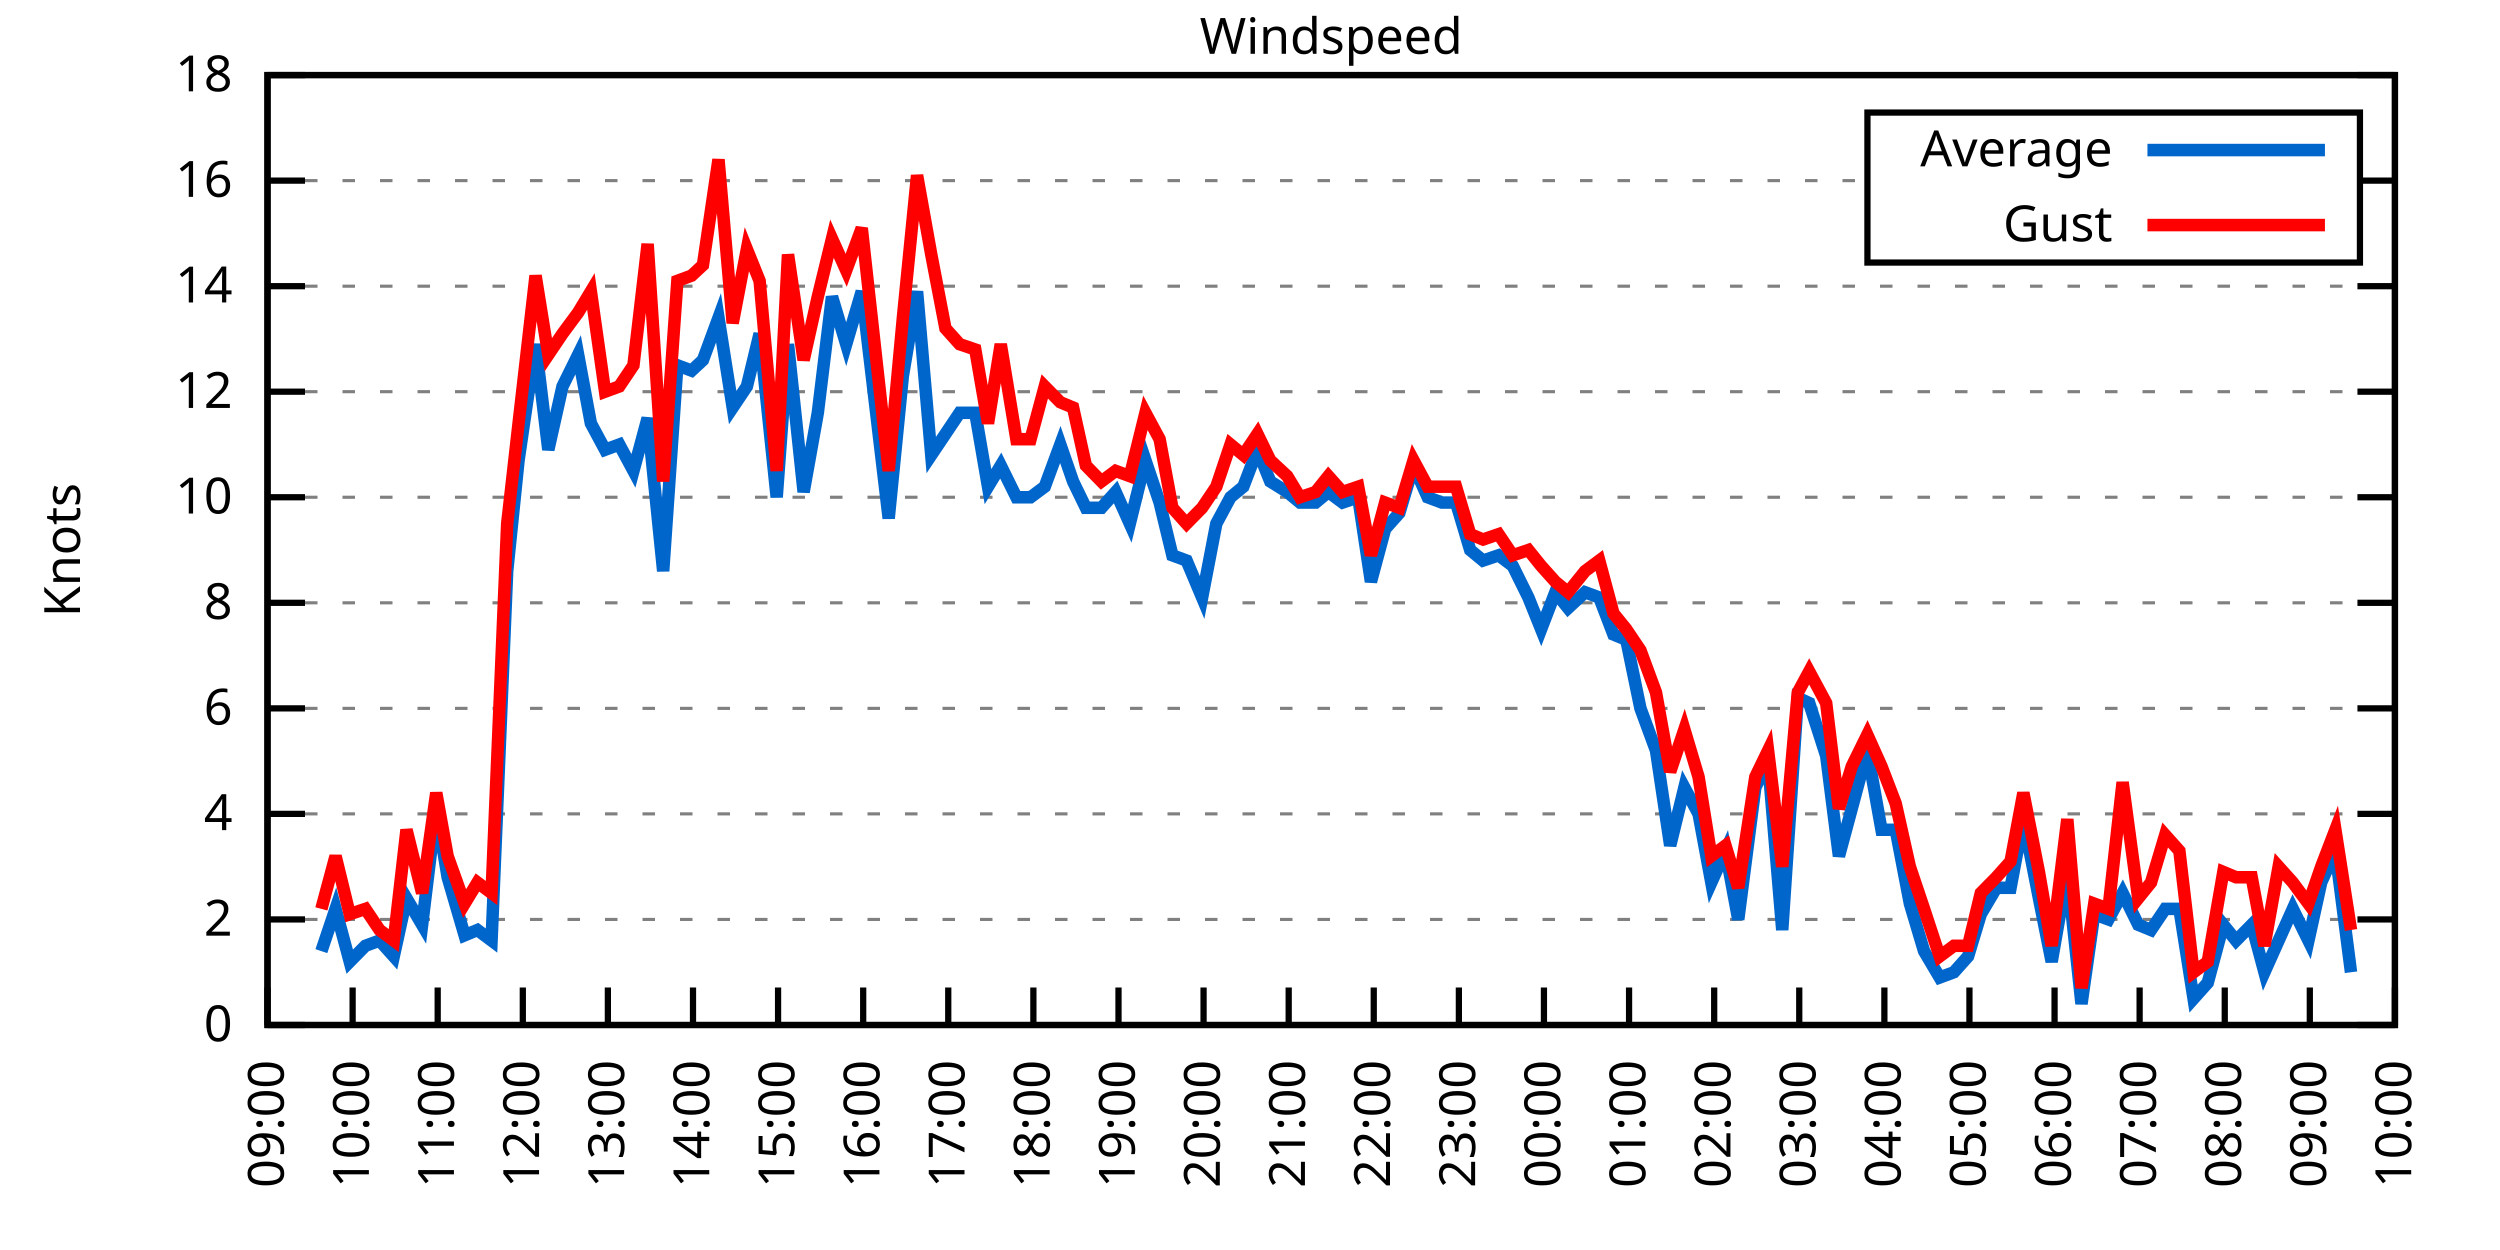
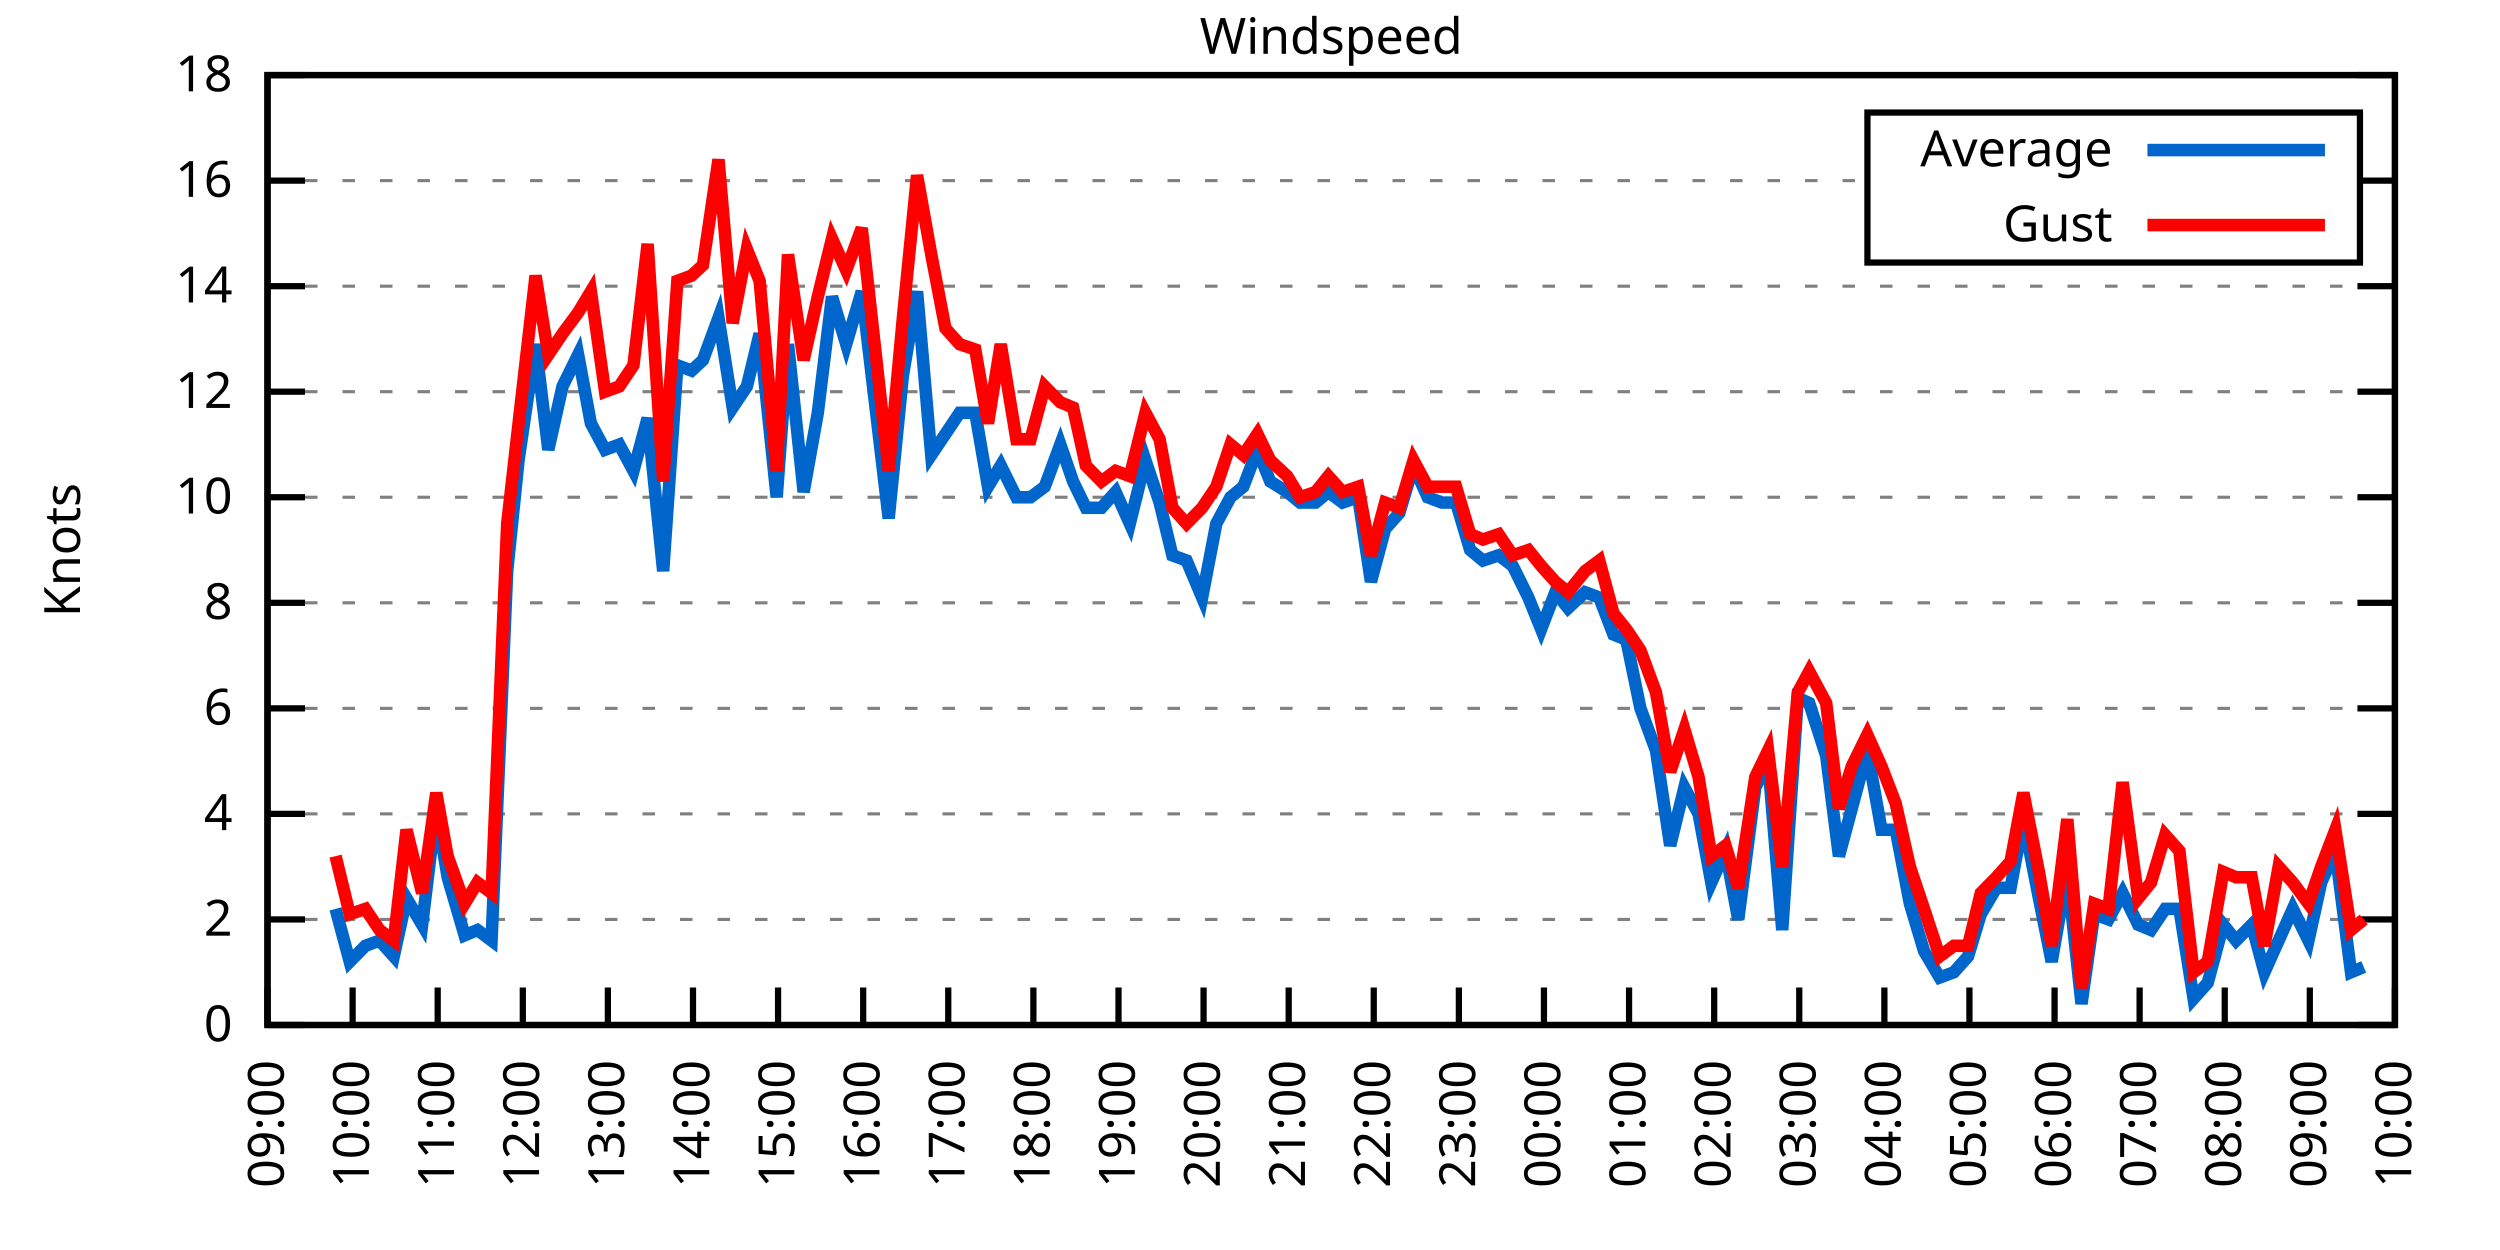
<svg xmlns="http://www.w3.org/2000/svg" xmlns:xlink="http://www.w3.org/1999/xlink" width="400" height="200" viewBox="0 0 400 200">
  <g id="gnuplot_canvas">
    <rect x="0" y="0" width="400" height="200" fill="none" />
    <defs>
      <circle id="gpDot" r="0.5" stroke-width="0.5" stroke="currentColor" />
      <path id="gpPt0" stroke-width="0.333" stroke="currentColor" d="M-1,0 h2 M0,-1 v2" />
      <path id="gpPt1" stroke-width="0.333" stroke="currentColor" d="M-1,-1 L1,1 M1,-1 L-1,1" />
      <path id="gpPt2" stroke-width="0.333" stroke="currentColor" d="M-1,0 L1,0 M0,-1 L0,1 M-1,-1 L1,1 M-1,1 L1,-1" />
      <rect id="gpPt3" stroke-width="0.333" stroke="currentColor" x="-1" y="-1" width="2" height="2" />
      <rect id="gpPt4" stroke-width="0.333" stroke="currentColor" fill="currentColor" x="-1" y="-1" width="2" height="2" />
      <circle id="gpPt5" stroke-width="0.333" stroke="currentColor" cx="0" cy="0" r="1" />
      <use xlink:href="#gpPt5" id="gpPt6" fill="currentColor" stroke="none" />
      <path id="gpPt7" stroke-width="0.333" stroke="currentColor" d="M0,-1.33 L-1.33,0.67 L1.33,0.67 z" />
      <use xlink:href="#gpPt7" id="gpPt8" fill="currentColor" stroke="none" />
      <use xlink:href="#gpPt7" id="gpPt9" stroke="currentColor" transform="rotate(180)" />
      <use xlink:href="#gpPt9" id="gpPt10" fill="currentColor" stroke="none" />
      <use xlink:href="#gpPt3" id="gpPt11" stroke="currentColor" transform="rotate(45)" />
      <use xlink:href="#gpPt11" id="gpPt12" fill="currentColor" stroke="none" />
      <path id="gpPt13" stroke-width="0.333" stroke="currentColor" d="M0,1.330 L1.265,0.411 L0.782,-1.067 L-0.782,-1.076 L-1.265,0.411 z" />
      <use xlink:href="#gpPt13" id="gpPt14" fill="currentColor" stroke="none" />
      <filter id="textbox" filterUnits="objectBoundingBox" x="0" y="0" height="1" width="1">
        <feFlood flood-color="white" flood-opacity="1" result="bgnd" />
        <feComposite in="SourceGraphic" in2="bgnd" operator="atop" />
      </filter>
      <filter id="greybox" filterUnits="objectBoundingBox" x="0" y="0" height="1" width="1">
        <feFlood flood-color="lightgrey" flood-opacity="1" result="grey" />
        <feComposite in="SourceGraphic" in2="grey" operator="atop" />
      </filter>
    </defs>
    <g fill="none" color="white" stroke="currentColor" stroke-width="1.00" stroke-linecap="butt" stroke-linejoin="miter">
</g>
    <g fill="none" color="black" stroke="currentColor" stroke-width="1.00" stroke-linecap="butt" stroke-linejoin="miter">
      <g stroke="none" shape-rendering="crispEdges">
        <polygon fill="rgb(255, 255, 255)" points="42.80,164.00 383.18,164.00 383.18,12.02 42.80,12.02 " />
      </g>
    </g>
    <g fill="none" color="black" stroke="currentColor" stroke-width="1.00" stroke-linecap="butt" stroke-linejoin="miter">
</g>
    <g fill="none" color="black" stroke="black" stroke-width="0.50" stroke-linecap="butt" stroke-linejoin="miter">
</g>
    <g fill="none" color="gray" stroke="currentColor" stroke-width="0.50" stroke-linecap="butt" stroke-linejoin="miter">
      <path stroke="gray" stroke-dasharray="2,4" class="gridline" d="M42.80,164.00 L383.19,164.00  " />
    </g>
    <g fill="none" color="gray" stroke="gray" stroke-width="1.00" stroke-linecap="butt" stroke-linejoin="miter">
</g>
    <g fill="none" color="black" stroke="currentColor" stroke-width="1.00" stroke-linecap="butt" stroke-linejoin="miter">
      <path stroke="black" d="M42.80,164.00 L48.80,164.00 M383.19,164.00 L377.19,164.00  " />
      <g transform="translate(37.20,166.60)" stroke="none" fill="black" font-family="Sans" font-size="8.00" text-anchor="end">
        <text>
          <tspan font-family="Sans"> 0</tspan>
        </text>
      </g>
    </g>
    <g fill="none" color="black" stroke="currentColor" stroke-width="1.00" stroke-linecap="butt" stroke-linejoin="miter">
</g>
    <g fill="none" color="black" stroke="black" stroke-width="0.50" stroke-linecap="butt" stroke-linejoin="miter">
</g>
    <g fill="none" color="gray" stroke="currentColor" stroke-width="0.50" stroke-linecap="butt" stroke-linejoin="miter">
      <path stroke="gray" stroke-dasharray="2,4" class="gridline" d="M42.80,147.11 L383.19,147.11  " />
    </g>
    <g fill="none" color="gray" stroke="gray" stroke-width="1.00" stroke-linecap="butt" stroke-linejoin="miter">
</g>
    <g fill="none" color="black" stroke="currentColor" stroke-width="1.00" stroke-linecap="butt" stroke-linejoin="miter">
      <path stroke="black" d="M42.80,147.11 L48.80,147.11 M383.19,147.11 L377.19,147.11  " />
      <g transform="translate(37.20,149.71)" stroke="none" fill="black" font-family="Sans" font-size="8.00" text-anchor="end">
        <text>
          <tspan font-family="Sans"> 2</tspan>
        </text>
      </g>
    </g>
    <g fill="none" color="black" stroke="currentColor" stroke-width="1.00" stroke-linecap="butt" stroke-linejoin="miter">
</g>
    <g fill="none" color="black" stroke="black" stroke-width="0.50" stroke-linecap="butt" stroke-linejoin="miter">
</g>
    <g fill="none" color="gray" stroke="currentColor" stroke-width="0.50" stroke-linecap="butt" stroke-linejoin="miter">
      <path stroke="gray" stroke-dasharray="2,4" class="gridline" d="M42.80,130.22 L383.19,130.22  " />
    </g>
    <g fill="none" color="gray" stroke="gray" stroke-width="1.00" stroke-linecap="butt" stroke-linejoin="miter">
</g>
    <g fill="none" color="black" stroke="currentColor" stroke-width="1.00" stroke-linecap="butt" stroke-linejoin="miter">
      <path stroke="black" d="M42.80,130.22 L48.80,130.22 M383.19,130.22 L377.19,130.22  " />
      <g transform="translate(37.20,132.82)" stroke="none" fill="black" font-family="Sans" font-size="8.00" text-anchor="end">
        <text>
          <tspan font-family="Sans"> 4</tspan>
        </text>
      </g>
    </g>
    <g fill="none" color="black" stroke="currentColor" stroke-width="1.00" stroke-linecap="butt" stroke-linejoin="miter">
</g>
    <g fill="none" color="black" stroke="black" stroke-width="0.50" stroke-linecap="butt" stroke-linejoin="miter">
</g>
    <g fill="none" color="gray" stroke="currentColor" stroke-width="0.50" stroke-linecap="butt" stroke-linejoin="miter">
      <path stroke="gray" stroke-dasharray="2,4" class="gridline" d="M42.80,113.34 L383.19,113.34  " />
    </g>
    <g fill="none" color="gray" stroke="gray" stroke-width="1.00" stroke-linecap="butt" stroke-linejoin="miter">
</g>
    <g fill="none" color="black" stroke="currentColor" stroke-width="1.00" stroke-linecap="butt" stroke-linejoin="miter">
      <path stroke="black" d="M42.80,113.34 L48.80,113.34 M383.19,113.34 L377.19,113.34  " />
      <g transform="translate(37.20,115.94)" stroke="none" fill="black" font-family="Sans" font-size="8.00" text-anchor="end">
        <text>
          <tspan font-family="Sans"> 6</tspan>
        </text>
      </g>
    </g>
    <g fill="none" color="black" stroke="currentColor" stroke-width="1.00" stroke-linecap="butt" stroke-linejoin="miter">
</g>
    <g fill="none" color="black" stroke="black" stroke-width="0.50" stroke-linecap="butt" stroke-linejoin="miter">
</g>
    <g fill="none" color="gray" stroke="currentColor" stroke-width="0.50" stroke-linecap="butt" stroke-linejoin="miter">
      <path stroke="gray" stroke-dasharray="2,4" class="gridline" d="M42.80,96.45 L383.19,96.45  " />
    </g>
    <g fill="none" color="gray" stroke="gray" stroke-width="1.00" stroke-linecap="butt" stroke-linejoin="miter">
</g>
    <g fill="none" color="black" stroke="currentColor" stroke-width="1.00" stroke-linecap="butt" stroke-linejoin="miter">
      <path stroke="black" d="M42.80,96.45 L48.80,96.45 M383.19,96.45 L377.19,96.45  " />
      <g transform="translate(37.20,99.05)" stroke="none" fill="black" font-family="Sans" font-size="8.00" text-anchor="end">
        <text>
          <tspan font-family="Sans"> 8</tspan>
        </text>
      </g>
    </g>
    <g fill="none" color="black" stroke="currentColor" stroke-width="1.00" stroke-linecap="butt" stroke-linejoin="miter">
</g>
    <g fill="none" color="black" stroke="black" stroke-width="0.50" stroke-linecap="butt" stroke-linejoin="miter">
</g>
    <g fill="none" color="gray" stroke="currentColor" stroke-width="0.50" stroke-linecap="butt" stroke-linejoin="miter">
      <path stroke="gray" stroke-dasharray="2,4" class="gridline" d="M42.80,79.56 L383.19,79.56  " />
    </g>
    <g fill="none" color="gray" stroke="gray" stroke-width="1.00" stroke-linecap="butt" stroke-linejoin="miter">
</g>
    <g fill="none" color="black" stroke="currentColor" stroke-width="1.00" stroke-linecap="butt" stroke-linejoin="miter">
      <path stroke="black" d="M42.80,79.56 L48.80,79.56 M383.19,79.56 L377.19,79.56  " />
      <g transform="translate(37.20,82.16)" stroke="none" fill="black" font-family="Sans" font-size="8.00" text-anchor="end">
        <text>
          <tspan font-family="Sans"> 10</tspan>
        </text>
      </g>
    </g>
    <g fill="none" color="black" stroke="currentColor" stroke-width="1.00" stroke-linecap="butt" stroke-linejoin="miter">
</g>
    <g fill="none" color="black" stroke="black" stroke-width="0.50" stroke-linecap="butt" stroke-linejoin="miter">
</g>
    <g fill="none" color="gray" stroke="currentColor" stroke-width="0.50" stroke-linecap="butt" stroke-linejoin="miter">
      <path stroke="gray" stroke-dasharray="2,4" class="gridline" d="M42.80,62.67 L383.19,62.67  " />
    </g>
    <g fill="none" color="gray" stroke="gray" stroke-width="1.00" stroke-linecap="butt" stroke-linejoin="miter">
</g>
    <g fill="none" color="black" stroke="currentColor" stroke-width="1.00" stroke-linecap="butt" stroke-linejoin="miter">
      <path stroke="black" d="M42.80,62.67 L48.80,62.67 M383.19,62.67 L377.19,62.67  " />
      <g transform="translate(37.20,65.27)" stroke="none" fill="black" font-family="Sans" font-size="8.00" text-anchor="end">
        <text>
          <tspan font-family="Sans"> 12</tspan>
        </text>
      </g>
    </g>
    <g fill="none" color="black" stroke="currentColor" stroke-width="1.00" stroke-linecap="butt" stroke-linejoin="miter">
</g>
    <g fill="none" color="black" stroke="black" stroke-width="0.50" stroke-linecap="butt" stroke-linejoin="miter">
</g>
    <g fill="none" color="gray" stroke="currentColor" stroke-width="0.50" stroke-linecap="butt" stroke-linejoin="miter">
      <path stroke="gray" stroke-dasharray="2,4" class="gridline" d="M42.80,45.79 L383.19,45.79  " />
    </g>
    <g fill="none" color="gray" stroke="gray" stroke-width="1.00" stroke-linecap="butt" stroke-linejoin="miter">
</g>
    <g fill="none" color="black" stroke="currentColor" stroke-width="1.00" stroke-linecap="butt" stroke-linejoin="miter">
      <path stroke="black" d="M42.80,45.79 L48.80,45.79 M383.19,45.79 L377.19,45.79  " />
      <g transform="translate(37.20,48.39)" stroke="none" fill="black" font-family="Sans" font-size="8.00" text-anchor="end">
        <text>
          <tspan font-family="Sans"> 14</tspan>
        </text>
      </g>
    </g>
    <g fill="none" color="black" stroke="currentColor" stroke-width="1.00" stroke-linecap="butt" stroke-linejoin="miter">
</g>
    <g fill="none" color="black" stroke="black" stroke-width="0.50" stroke-linecap="butt" stroke-linejoin="miter">
</g>
    <g fill="none" color="gray" stroke="currentColor" stroke-width="0.50" stroke-linecap="butt" stroke-linejoin="miter">
      <path stroke="gray" stroke-dasharray="2,4" class="gridline" d="M42.80,28.90 L298.79,28.90 M377.59,28.90 L383.19,28.90  " />
    </g>
    <g fill="none" color="gray" stroke="gray" stroke-width="1.00" stroke-linecap="butt" stroke-linejoin="miter">
</g>
    <g fill="none" color="black" stroke="currentColor" stroke-width="1.00" stroke-linecap="butt" stroke-linejoin="miter">
      <path stroke="black" d="M42.80,28.90 L48.80,28.90 M383.19,28.90 L377.19,28.90  " />
      <g transform="translate(37.20,31.50)" stroke="none" fill="black" font-family="Sans" font-size="8.00" text-anchor="end">
        <text>
          <tspan font-family="Sans"> 16</tspan>
        </text>
      </g>
    </g>
    <g fill="none" color="black" stroke="currentColor" stroke-width="1.00" stroke-linecap="butt" stroke-linejoin="miter">
</g>
    <g fill="none" color="black" stroke="black" stroke-width="0.50" stroke-linecap="butt" stroke-linejoin="miter">
</g>
    <g fill="none" color="gray" stroke="currentColor" stroke-width="0.50" stroke-linecap="butt" stroke-linejoin="miter">
      <path stroke="gray" stroke-dasharray="2,4" class="gridline" d="M42.80,12.01 L383.19,12.01  " />
    </g>
    <g fill="none" color="gray" stroke="gray" stroke-width="1.00" stroke-linecap="butt" stroke-linejoin="miter">
</g>
    <g fill="none" color="black" stroke="currentColor" stroke-width="1.00" stroke-linecap="butt" stroke-linejoin="miter">
      <path stroke="black" d="M42.80,12.01 L48.80,12.01 M383.19,12.01 L377.19,12.01  " />
      <g transform="translate(37.20,14.61)" stroke="none" fill="black" font-family="Sans" font-size="8.00" text-anchor="end">
        <text>
          <tspan font-family="Sans"> 18</tspan>
        </text>
      </g>
    </g>
    <g fill="none" color="black" stroke="currentColor" stroke-width="1.00" stroke-linecap="butt" stroke-linejoin="miter">
      <path stroke="black" d="M42.80,164.00 L42.80,158.00  " />
      <g transform="translate(45.40,169.60) rotate(270.00)" stroke="none" fill="black" font-family="Sans" font-size="8.00" text-anchor="end">
        <text>
          <tspan font-family="Sans">09:00</tspan>
        </text>
      </g>
    </g>
    <g fill="none" color="black" stroke="currentColor" stroke-width="1.00" stroke-linecap="butt" stroke-linejoin="miter">
      <path stroke="black" d="M56.42,164.00 L56.42,158.00  " />
      <g transform="translate(59.02,169.60) rotate(270.00)" stroke="none" fill="black" font-family="Sans" font-size="8.00" text-anchor="end">
        <text>
          <tspan font-family="Sans">10:00</tspan>
        </text>
      </g>
    </g>
    <g fill="none" color="black" stroke="currentColor" stroke-width="1.00" stroke-linecap="butt" stroke-linejoin="miter">
      <path stroke="black" d="M70.03,164.00 L70.03,158.00  " />
      <g transform="translate(72.63,169.60) rotate(270.00)" stroke="none" fill="black" font-family="Sans" font-size="8.00" text-anchor="end">
        <text>
          <tspan font-family="Sans">11:00</tspan>
        </text>
      </g>
    </g>
    <g fill="none" color="black" stroke="currentColor" stroke-width="1.00" stroke-linecap="butt" stroke-linejoin="miter">
      <path stroke="black" d="M83.65,164.00 L83.65,158.00  " />
      <g transform="translate(86.25,169.60) rotate(270.00)" stroke="none" fill="black" font-family="Sans" font-size="8.00" text-anchor="end">
        <text>
          <tspan font-family="Sans">12:00</tspan>
        </text>
      </g>
    </g>
    <g fill="none" color="black" stroke="currentColor" stroke-width="1.00" stroke-linecap="butt" stroke-linejoin="miter">
      <path stroke="black" d="M97.26,164.00 L97.26,158.00  " />
      <g transform="translate(99.86,169.60) rotate(270.00)" stroke="none" fill="black" font-family="Sans" font-size="8.00" text-anchor="end">
        <text>
          <tspan font-family="Sans">13:00</tspan>
        </text>
      </g>
    </g>
    <g fill="none" color="black" stroke="currentColor" stroke-width="1.00" stroke-linecap="butt" stroke-linejoin="miter">
      <path stroke="black" d="M110.88,164.00 L110.88,158.00  " />
      <g transform="translate(113.48,169.60) rotate(270.00)" stroke="none" fill="black" font-family="Sans" font-size="8.00" text-anchor="end">
        <text>
          <tspan font-family="Sans">14:00</tspan>
        </text>
      </g>
    </g>
    <g fill="none" color="black" stroke="currentColor" stroke-width="1.00" stroke-linecap="butt" stroke-linejoin="miter">
      <path stroke="black" d="M124.49,164.00 L124.49,158.00  " />
      <g transform="translate(127.09,169.60) rotate(270.00)" stroke="none" fill="black" font-family="Sans" font-size="8.00" text-anchor="end">
        <text>
          <tspan font-family="Sans">15:00</tspan>
        </text>
      </g>
    </g>
    <g fill="none" color="black" stroke="currentColor" stroke-width="1.00" stroke-linecap="butt" stroke-linejoin="miter">
      <path stroke="black" d="M138.11,164.00 L138.11,158.00  " />
      <g transform="translate(140.71,169.60) rotate(270.00)" stroke="none" fill="black" font-family="Sans" font-size="8.00" text-anchor="end">
        <text>
          <tspan font-family="Sans">16:00</tspan>
        </text>
      </g>
    </g>
    <g fill="none" color="black" stroke="currentColor" stroke-width="1.00" stroke-linecap="butt" stroke-linejoin="miter">
      <path stroke="black" d="M151.72,164.00 L151.72,158.00  " />
      <g transform="translate(154.32,169.60) rotate(270.00)" stroke="none" fill="black" font-family="Sans" font-size="8.00" text-anchor="end">
        <text>
          <tspan font-family="Sans">17:00</tspan>
        </text>
      </g>
    </g>
    <g fill="none" color="black" stroke="currentColor" stroke-width="1.00" stroke-linecap="butt" stroke-linejoin="miter">
      <path stroke="black" d="M165.34,164.00 L165.34,158.00  " />
      <g transform="translate(167.94,169.60) rotate(270.00)" stroke="none" fill="black" font-family="Sans" font-size="8.00" text-anchor="end">
        <text>
          <tspan font-family="Sans">18:00</tspan>
        </text>
      </g>
    </g>
    <g fill="none" color="black" stroke="currentColor" stroke-width="1.00" stroke-linecap="butt" stroke-linejoin="miter">
      <path stroke="black" d="M178.96,164.00 L178.96,158.00  " />
      <g transform="translate(181.56,169.60) rotate(270.00)" stroke="none" fill="black" font-family="Sans" font-size="8.00" text-anchor="end">
        <text>
          <tspan font-family="Sans">19:00</tspan>
        </text>
      </g>
    </g>
    <g fill="none" color="black" stroke="currentColor" stroke-width="1.00" stroke-linecap="butt" stroke-linejoin="miter">
      <path stroke="black" d="M192.57,164.00 L192.57,158.00  " />
      <g transform="translate(195.17,169.60) rotate(270.00)" stroke="none" fill="black" font-family="Sans" font-size="8.00" text-anchor="end">
        <text>
          <tspan font-family="Sans">20:00</tspan>
        </text>
      </g>
    </g>
    <g fill="none" color="black" stroke="currentColor" stroke-width="1.00" stroke-linecap="butt" stroke-linejoin="miter">
      <path stroke="black" d="M206.19,164.00 L206.19,158.00  " />
      <g transform="translate(208.79,169.60) rotate(270.00)" stroke="none" fill="black" font-family="Sans" font-size="8.00" text-anchor="end">
        <text>
          <tspan font-family="Sans">21:00</tspan>
        </text>
      </g>
    </g>
    <g fill="none" color="black" stroke="currentColor" stroke-width="1.00" stroke-linecap="butt" stroke-linejoin="miter">
      <path stroke="black" d="M219.80,164.00 L219.80,158.00  " />
      <g transform="translate(222.40,169.60) rotate(270.00)" stroke="none" fill="black" font-family="Sans" font-size="8.00" text-anchor="end">
        <text>
          <tspan font-family="Sans">22:00</tspan>
        </text>
      </g>
    </g>
    <g fill="none" color="black" stroke="currentColor" stroke-width="1.00" stroke-linecap="butt" stroke-linejoin="miter">
      <path stroke="black" d="M233.42,164.00 L233.42,158.00  " />
      <g transform="translate(236.02,169.60) rotate(270.00)" stroke="none" fill="black" font-family="Sans" font-size="8.00" text-anchor="end">
        <text>
          <tspan font-family="Sans">23:00</tspan>
        </text>
      </g>
    </g>
    <g fill="none" color="black" stroke="currentColor" stroke-width="1.00" stroke-linecap="butt" stroke-linejoin="miter">
      <path stroke="black" d="M247.03,164.00 L247.03,158.00  " />
      <g transform="translate(249.63,169.60) rotate(270.00)" stroke="none" fill="black" font-family="Sans" font-size="8.00" text-anchor="end">
        <text>
          <tspan font-family="Sans">00:00</tspan>
        </text>
      </g>
    </g>
    <g fill="none" color="black" stroke="currentColor" stroke-width="1.00" stroke-linecap="butt" stroke-linejoin="miter">
      <path stroke="black" d="M260.65,164.00 L260.65,158.00  " />
      <g transform="translate(263.25,169.60) rotate(270.00)" stroke="none" fill="black" font-family="Sans" font-size="8.00" text-anchor="end">
        <text>
          <tspan font-family="Sans">01:00</tspan>
        </text>
      </g>
    </g>
    <g fill="none" color="black" stroke="currentColor" stroke-width="1.00" stroke-linecap="butt" stroke-linejoin="miter">
      <path stroke="black" d="M274.27,164.00 L274.27,158.00  " />
      <g transform="translate(276.87,169.60) rotate(270.00)" stroke="none" fill="black" font-family="Sans" font-size="8.00" text-anchor="end">
        <text>
          <tspan font-family="Sans">02:00</tspan>
        </text>
      </g>
    </g>
    <g fill="none" color="black" stroke="currentColor" stroke-width="1.00" stroke-linecap="butt" stroke-linejoin="miter">
      <path stroke="black" d="M287.88,164.00 L287.88,158.00  " />
      <g transform="translate(290.48,169.60) rotate(270.00)" stroke="none" fill="black" font-family="Sans" font-size="8.00" text-anchor="end">
        <text>
          <tspan font-family="Sans">03:00</tspan>
        </text>
      </g>
    </g>
    <g fill="none" color="black" stroke="currentColor" stroke-width="1.00" stroke-linecap="butt" stroke-linejoin="miter">
      <path stroke="black" d="M301.50,164.00 L301.50,158.00  " />
      <g transform="translate(304.10,169.60) rotate(270.00)" stroke="none" fill="black" font-family="Sans" font-size="8.00" text-anchor="end">
        <text>
          <tspan font-family="Sans">04:00</tspan>
        </text>
      </g>
    </g>
    <g fill="none" color="black" stroke="currentColor" stroke-width="1.00" stroke-linecap="butt" stroke-linejoin="miter">
      <path stroke="black" d="M315.11,164.00 L315.11,158.00  " />
      <g transform="translate(317.71,169.60) rotate(270.00)" stroke="none" fill="black" font-family="Sans" font-size="8.00" text-anchor="end">
        <text>
          <tspan font-family="Sans">05:00</tspan>
        </text>
      </g>
    </g>
    <g fill="none" color="black" stroke="currentColor" stroke-width="1.00" stroke-linecap="butt" stroke-linejoin="miter">
      <path stroke="black" d="M328.73,164.00 L328.73,158.00  " />
      <g transform="translate(331.33,169.60) rotate(270.00)" stroke="none" fill="black" font-family="Sans" font-size="8.00" text-anchor="end">
        <text>
          <tspan font-family="Sans">06:00</tspan>
        </text>
      </g>
    </g>
    <g fill="none" color="black" stroke="currentColor" stroke-width="1.00" stroke-linecap="butt" stroke-linejoin="miter">
      <path stroke="black" d="M342.34,164.00 L342.34,158.00  " />
      <g transform="translate(344.94,169.60) rotate(270.00)" stroke="none" fill="black" font-family="Sans" font-size="8.00" text-anchor="end">
        <text>
          <tspan font-family="Sans">07:00</tspan>
        </text>
      </g>
    </g>
    <g fill="none" color="black" stroke="currentColor" stroke-width="1.00" stroke-linecap="butt" stroke-linejoin="miter">
      <path stroke="black" d="M355.96,164.00 L355.96,158.00  " />
      <g transform="translate(358.56,169.60) rotate(270.00)" stroke="none" fill="black" font-family="Sans" font-size="8.00" text-anchor="end">
        <text>
          <tspan font-family="Sans">08:00</tspan>
        </text>
      </g>
    </g>
    <g fill="none" color="black" stroke="currentColor" stroke-width="1.00" stroke-linecap="butt" stroke-linejoin="miter">
      <path stroke="black" d="M369.57,164.00 L369.57,158.00  " />
      <g transform="translate(372.17,169.60) rotate(270.00)" stroke="none" fill="black" font-family="Sans" font-size="8.00" text-anchor="end">
        <text>
          <tspan font-family="Sans">09:00</tspan>
        </text>
      </g>
    </g>
    <g fill="none" color="black" stroke="currentColor" stroke-width="1.00" stroke-linecap="butt" stroke-linejoin="miter">
      <path stroke="black" d="M383.19,164.00 L383.19,158.00  " />
      <g transform="translate(385.79,169.60) rotate(270.00)" stroke="none" fill="black" font-family="Sans" font-size="8.00" text-anchor="end">
        <text>
          <tspan font-family="Sans">10:00</tspan>
        </text>
      </g>
    </g>
    <g fill="none" color="black" stroke="currentColor" stroke-width="1.00" stroke-linecap="butt" stroke-linejoin="miter">
</g>
    <g fill="none" color="black" stroke="currentColor" stroke-width="1.00" stroke-linecap="butt" stroke-linejoin="miter">
      <path stroke="black" d="M42.80,12.01 L42.80,164.00 L383.19,164.00 L383.19,12.01 L42.80,12.01 Z  " />
    </g>
    <g fill="none" color="black" stroke="currentColor" stroke-width="1.00" stroke-linecap="butt" stroke-linejoin="miter">
</g>
    <g fill="none" color="black" stroke="currentColor" stroke-width="1.00" stroke-linecap="butt" stroke-linejoin="miter">
      <path stroke="black" d="M298.79,42.01 L298.79,18.01 L377.59,18.01 L377.59,42.01 L298.79,42.01 Z  " />
    </g>
    <g id="Windspeed_plot_1">
      <g fill="none" color="white" stroke="black" stroke-width="2.00" stroke-linecap="butt" stroke-linejoin="miter">
</g>
      <g fill="none" color="black" stroke="currentColor" stroke-width="2.00" stroke-linecap="butt" stroke-linejoin="miter">
        <g transform="translate(337.99,26.61)" stroke="none" fill="black" font-family="Sans" font-size="8.00" text-anchor="end">
          <text>
            <tspan font-family="Sans">Average</tspan>
          </text>
        </g>
      </g>
      <g fill="none" color="black" stroke="currentColor" stroke-width="2.00" stroke-linecap="butt" stroke-linejoin="miter">
-         <path stroke="rgb(  0, 102, 204)" d="M343.59,24.01 L371.99,24.01 M51.42,152.18 L53.69,145.42 L55.96,153.87 L58.46,151.33 L60.73,150.49 L63.00,153.02   L65.04,143.73 L67.54,147.96 L69.80,129.38 L71.62,140.36 L74.34,149.65 L76.39,148.80 L78.65,150.49 L81.15,91.38   L82.97,73.65 L85.69,55.07 L87.73,71.96 L90.00,61.83 L92.50,56.76 L94.54,67.74 L96.81,71.96 L99.08,71.12   L101.35,75.34 L103.62,66.90 L106.11,91.38 L108.38,58.45 L110.65,59.30 L112.47,57.61 L114.96,50.85 L117.23,65.21   L119.50,61.83 L121.54,53.39 L124.27,79.56 L126.08,55.07 L128.58,78.72 L130.85,66.05 L133.12,47.47 L135.39,55.07   L137.88,46.63 L142.19,82.94 L144.46,60.14 L146.73,46.63 L149.00,72.81 L151.27,69.43 L153.54,66.05 L156.04,66.05   L158.08,77.87 L160.12,74.49 L162.62,79.56 L164.89,79.56 L167.16,77.87 L169.65,71.12 L171.69,77.03 L173.74,81.25   L176.23,81.25 L178.50,78.72 L180.77,83.78 L183.27,73.65 L185.54,80.41 L187.58,88.85 L189.85,89.69 L192.34,95.60   L194.61,83.78 L196.88,79.56 L198.93,77.87 L201.19,71.96 L203.24,77.03 L205.96,78.72 L208.00,80.41 L210.50,80.41   L212.54,78.72 L214.81,80.41 L217.31,79.56 L219.35,93.07 L221.62,84.63 L223.89,82.09 L226.16,74.49 L228.43,79.56   L230.70,80.41 L232.96,80.41 L235.23,88.00 L237.28,89.69 L239.77,88.85 L242.04,90.54 L244.54,95.60 L246.58,100.67   L248.85,94.76 L250.89,97.29 L253.61,94.76 L255.88,95.60 L258.15,101.52 L260.20,102.36 L262.47,113.34 L264.96,120.09   L267.23,135.29 L269.50,126.00 L271.77,130.22 L273.81,141.20 L276.08,136.14 L278.12,147.11 L280.85,126.00 L282.89,121.78   L285.16,148.80 L287.65,111.65 L289.47,112.49 L292.19,120.94 L294.23,136.98 L296.28,129.38 L298.77,120.09 L301.04,132.76   L303.31,132.76 L305.58,144.58 L307.85,152.18 L310.35,156.40 L312.62,155.56 L314.89,153.02 L316.93,146.27 L319.42,142.05   L321.69,142.05 L323.74,131.07 L326.23,143.73 L328.27,153.87 L330.77,139.51 L333.04,160.62 L335.08,146.27 L337.35,147.11   L339.62,142.89 L342.12,147.96 L344.16,148.80 L346.43,145.42 L348.70,145.42 L350.97,159.78 L353.24,157.24 L355.73,147.96   L357.77,150.49 L360.27,147.96 L362.31,155.56 L364.58,150.49 L366.85,145.42 L369.35,150.49 L371.39,141.20 L373.66,136.14   L376.16,155.56  " />
+         <path stroke="rgb(  0, 102, 204)" d="M343.59,24.01 L371.99,24.01 M53.69,145.42 L55.96,153.87 L58.46,151.33 L60.73,150.49 L63.00,153.02 L65.04,143.73   L67.54,147.96 L69.80,129.38 L71.62,140.36 L74.34,149.65 L76.39,148.80 L78.65,150.49 L81.15,91.38 L82.97,73.65   L85.69,55.07 L87.73,71.96 L90.00,61.83 L92.50,56.76 L94.54,67.74 L96.81,71.96 L99.08,71.12 L101.35,75.34   L103.62,66.90 L106.11,91.38 L108.38,58.45 L110.65,59.30 L112.47,57.61 L114.96,50.85 L117.23,65.21 L119.50,61.83   L121.54,53.39 L124.27,79.56 L126.08,55.07 L128.58,78.72 L130.85,66.05 L133.12,47.47 L135.39,55.07 L137.88,46.63   L142.19,82.94 L144.46,60.14 L146.73,46.63 L149.00,72.81 L151.27,69.43 L153.54,66.05 L156.04,66.05 L158.08,77.87   L160.12,74.49 L162.62,79.56 L164.89,79.56 L167.16,77.87 L169.65,71.12 L171.69,77.03 L173.74,81.25 L176.23,81.25   L178.50,78.72 L180.77,83.78 L183.27,73.65 L185.54,80.41 L187.58,88.85 L189.85,89.69 L192.34,95.60 L194.61,83.78   L196.88,79.56 L198.93,77.87 L201.19,71.96 L203.24,77.03 L205.96,78.72 L208.00,80.41 L210.50,80.41 L212.54,78.72   L214.81,80.41 L217.31,79.56 L219.35,93.07 L221.62,84.63 L223.89,82.09 L226.16,74.49 L228.43,79.56 L230.70,80.41   L232.96,80.41 L235.23,88.00 L237.28,89.69 L239.77,88.85 L242.04,90.54 L244.54,95.60 L246.58,100.67 L248.85,94.76   L250.89,97.29 L253.61,94.76 L255.88,95.60 L258.15,101.52 L260.20,102.36 L262.47,113.34 L264.96,120.09 L267.23,135.29   L269.50,126.00 L271.77,130.22 L273.81,141.20 L276.08,136.14 L278.12,147.11 L280.85,126.00 L282.89,121.78 L285.16,148.80   L287.65,111.65 L289.47,112.49 L292.19,120.94 L294.23,136.98 L296.28,129.38 L298.77,120.09 L301.04,132.76 L303.31,132.76   L305.58,144.58 L307.85,152.18 L310.35,156.40 L312.62,155.56 L314.89,153.02 L316.93,146.27 L319.42,142.05 L321.69,142.05   L323.74,131.07 L326.23,143.73 L328.27,153.87 L330.77,139.51 L333.04,160.62 L335.08,146.27 L337.35,147.11 L339.62,142.89   L342.12,147.96 L344.16,148.80 L346.43,145.42 L348.70,145.42 L350.97,159.78 L353.24,157.24 L355.73,147.96 L357.77,150.49   L360.27,147.96 L362.31,155.56 L364.58,150.49 L366.85,145.42 L369.35,150.49 L371.39,141.20 L373.66,136.14 L376.16,155.56   L378.20,154.71  " />
      </g>
    </g>
    <g id="Windspeed_plot_2">
      <g fill="none" color="black" stroke="currentColor" stroke-width="2.00" stroke-linecap="butt" stroke-linejoin="miter">
        <g transform="translate(337.99,38.61)" stroke="none" fill="black" font-family="Sans" font-size="8.00" text-anchor="end">
          <text>
            <tspan font-family="Sans">Gust</tspan>
          </text>
        </g>
      </g>
      <g fill="none" color="black" stroke="currentColor" stroke-width="2.00" stroke-linecap="butt" stroke-linejoin="miter">
-         <path stroke="rgb(255,   0,   0)" d="M343.59,36.01 L371.99,36.01 M51.42,145.42 L53.69,136.98 L55.96,146.27 L58.46,145.42 L60.73,148.80 L63.00,150.49   L65.04,132.76 L67.54,142.89 L69.80,126.85 L71.62,136.98 L74.34,144.58 L76.39,141.20 L78.65,142.89 L81.15,83.78   L82.97,67.74 L85.69,44.10 L87.73,56.76 L90.00,53.39 L92.50,50.01 L94.54,46.63 L96.81,62.67 L99.08,61.83   L101.35,58.45 L103.62,39.03 L106.11,77.03 L108.38,44.94 L110.65,44.10 L112.47,42.41 L114.96,25.52 L117.23,51.70   L119.50,39.87 L121.54,44.94 L124.27,75.34 L126.08,40.72 L128.58,57.61 L130.85,47.47 L133.12,38.19 L135.39,43.25   L137.88,36.50 L142.19,75.34 L144.46,50.85 L146.73,28.05 L149.00,40.72 L151.27,52.54 L153.54,55.07 L156.04,55.92   L158.08,67.74 L160.12,55.07 L162.62,70.27 L164.89,70.27 L167.16,61.83 L169.65,64.36 L171.69,65.21 L173.74,74.49   L176.23,77.03 L178.50,75.34 L180.77,76.18 L183.27,66.05 L185.54,70.27 L187.58,81.25 L189.85,83.78 L192.34,81.25   L194.61,77.87 L196.88,71.12 L198.93,72.81 L201.19,69.43 L203.24,73.65 L205.96,76.18 L208.00,79.56 L210.50,78.72   L212.54,76.18 L214.81,78.72 L217.31,77.87 L219.35,88.85 L221.62,80.41 L223.89,81.25 L226.16,73.65 L228.43,77.87   L230.70,77.87 L232.96,77.87 L235.23,85.47 L237.28,86.32 L239.77,85.47 L242.04,88.85 L244.54,88.00 L246.58,90.54   L248.85,93.07 L250.89,94.76 L253.61,91.38 L255.88,89.69 L258.15,98.14 L260.20,100.67 L262.47,104.05 L264.96,110.80   L267.23,123.47 L269.50,116.71 L271.77,124.31 L273.81,136.98 L276.08,135.29 L278.12,142.05 L280.85,124.31 L282.89,120.09   L285.16,138.67 L287.65,110.80 L289.47,107.43 L292.19,112.49 L294.23,129.38 L296.28,122.62 L298.77,117.56 L301.04,122.62   L303.31,128.54 L305.58,138.67 L307.85,145.42 L310.35,153.02 L312.62,151.33 L314.89,151.33 L316.93,142.89 L319.42,140.36   L321.69,137.82 L323.74,126.85 L326.23,139.51 L328.27,151.33 L330.77,131.07 L333.04,158.09 L335.08,144.58 L337.35,145.42   L339.62,125.16 L342.12,143.73 L344.16,141.20 L346.43,133.60 L348.70,136.14 L350.97,155.56 L353.24,153.87 L355.73,139.51   L357.77,140.36 L360.27,140.36 L362.31,151.33 L364.58,138.67 L366.85,141.20 L369.35,144.58 L371.39,138.67 L373.66,132.76   L376.16,148.80  " />
+         <path stroke="rgb(255,   0,   0)" d="M343.59,36.01 L371.99,36.01 M53.69,136.98 L55.96,146.27 L58.46,145.42 L60.73,148.80 L63.00,150.49 L65.04,132.76   L67.54,142.89 L69.80,126.85 L71.62,136.98 L74.34,144.58 L76.39,141.20 L78.65,142.89 L81.15,83.78 L82.97,67.74   L85.69,44.10 L87.73,56.76 L90.00,53.39 L92.50,50.01 L94.54,46.63 L96.81,62.67 L99.08,61.83 L101.35,58.45   L103.62,39.03 L106.11,77.03 L108.38,44.94 L110.65,44.10 L112.47,42.41 L114.96,25.52 L117.23,51.70 L119.50,39.87   L121.54,44.94 L124.27,75.34 L126.08,40.72 L128.58,57.61 L130.85,47.47 L133.12,38.19 L135.39,43.25 L137.88,36.50   L142.19,75.34 L144.46,50.85 L146.73,28.05 L149.00,40.72 L151.27,52.54 L153.54,55.07 L156.04,55.92 L158.08,67.74   L160.12,55.07 L162.62,70.27 L164.89,70.27 L167.16,61.83 L169.65,64.36 L171.69,65.21 L173.74,74.49 L176.23,77.03   L178.50,75.34 L180.77,76.18 L183.27,66.05 L185.54,70.27 L187.58,81.25 L189.85,83.78 L192.34,81.25 L194.61,77.87   L196.88,71.12 L198.93,72.81 L201.19,69.43 L203.24,73.65 L205.96,76.18 L208.00,79.56 L210.50,78.72 L212.54,76.18   L214.81,78.72 L217.31,77.87 L219.35,88.85 L221.62,80.41 L223.89,81.25 L226.16,73.65 L228.43,77.87 L230.70,77.87   L232.96,77.87 L235.23,85.47 L237.28,86.32 L239.77,85.47 L242.04,88.85 L244.54,88.00 L246.58,90.54 L248.85,93.07   L250.89,94.76 L253.61,91.38 L255.88,89.69 L258.15,98.14 L260.20,100.67 L262.47,104.05 L264.96,110.80 L267.23,123.47   L269.50,116.71 L271.77,124.31 L273.81,136.98 L276.08,135.29 L278.12,142.05 L280.85,124.31 L282.89,120.09 L285.16,138.67   L287.65,110.80 L289.47,107.43 L292.19,112.49 L294.23,129.38 L296.28,122.62 L298.77,117.56 L301.04,122.62 L303.31,128.54   L305.58,138.67 L307.85,145.42 L310.35,153.02 L312.62,151.33 L314.89,151.33 L316.93,142.89 L319.42,140.36 L321.69,137.82   L323.74,126.85 L326.23,139.51 L328.27,151.33 L330.77,131.07 L333.04,158.09 L335.08,144.58 L337.35,145.42 L339.62,125.16   L342.12,143.73 L344.16,141.20 L346.43,133.60 L348.70,136.14 L350.97,155.56 L353.24,153.87 L355.73,139.51 L357.77,140.36   L360.27,140.36 L362.31,151.33 L364.58,138.67 L366.85,141.20 L369.35,144.58 L371.39,138.67 L373.66,132.76 L376.16,148.80   L378.20,147.11  " />
      </g>
    </g>
    <g fill="none" color="black" stroke="currentColor" stroke-width="2.00" stroke-linecap="butt" stroke-linejoin="miter">
</g>
    <g fill="none" color="black" stroke="black" stroke-width="1.00" stroke-linecap="butt" stroke-linejoin="miter">
</g>
    <g fill="none" color="black" stroke="currentColor" stroke-width="1.00" stroke-linecap="butt" stroke-linejoin="miter">
      <path stroke="black" d="M42.80,12.01 L42.80,164.00 L383.19,164.00 L383.19,12.01 L42.80,12.01 Z  " />
      <g transform="translate(12.80,88.01) rotate(270.00)" stroke="none" fill="black" font-family="Sans" font-size="8.00" text-anchor="middle">
        <text>
          <tspan font-family="Sans">Knots</tspan>
        </text>
      </g>
    </g>
    <g fill="none" color="black" stroke="currentColor" stroke-width="1.00" stroke-linecap="butt" stroke-linejoin="miter">
</g>
    <g fill="none" color="black" stroke="currentColor" stroke-width="1.00" stroke-linecap="butt" stroke-linejoin="miter">
      <g transform="translate(212.99,8.61)" stroke="none" fill="black" font-family="Sans" font-size="8.00" text-anchor="middle">
        <text>
          <tspan font-family="Sans">Windspeed</tspan>
        </text>
      </g>
    </g>
    <g fill="none" color="black" stroke="currentColor" stroke-width="1.00" stroke-linecap="butt" stroke-linejoin="miter">
</g>
  </g>
</svg>
